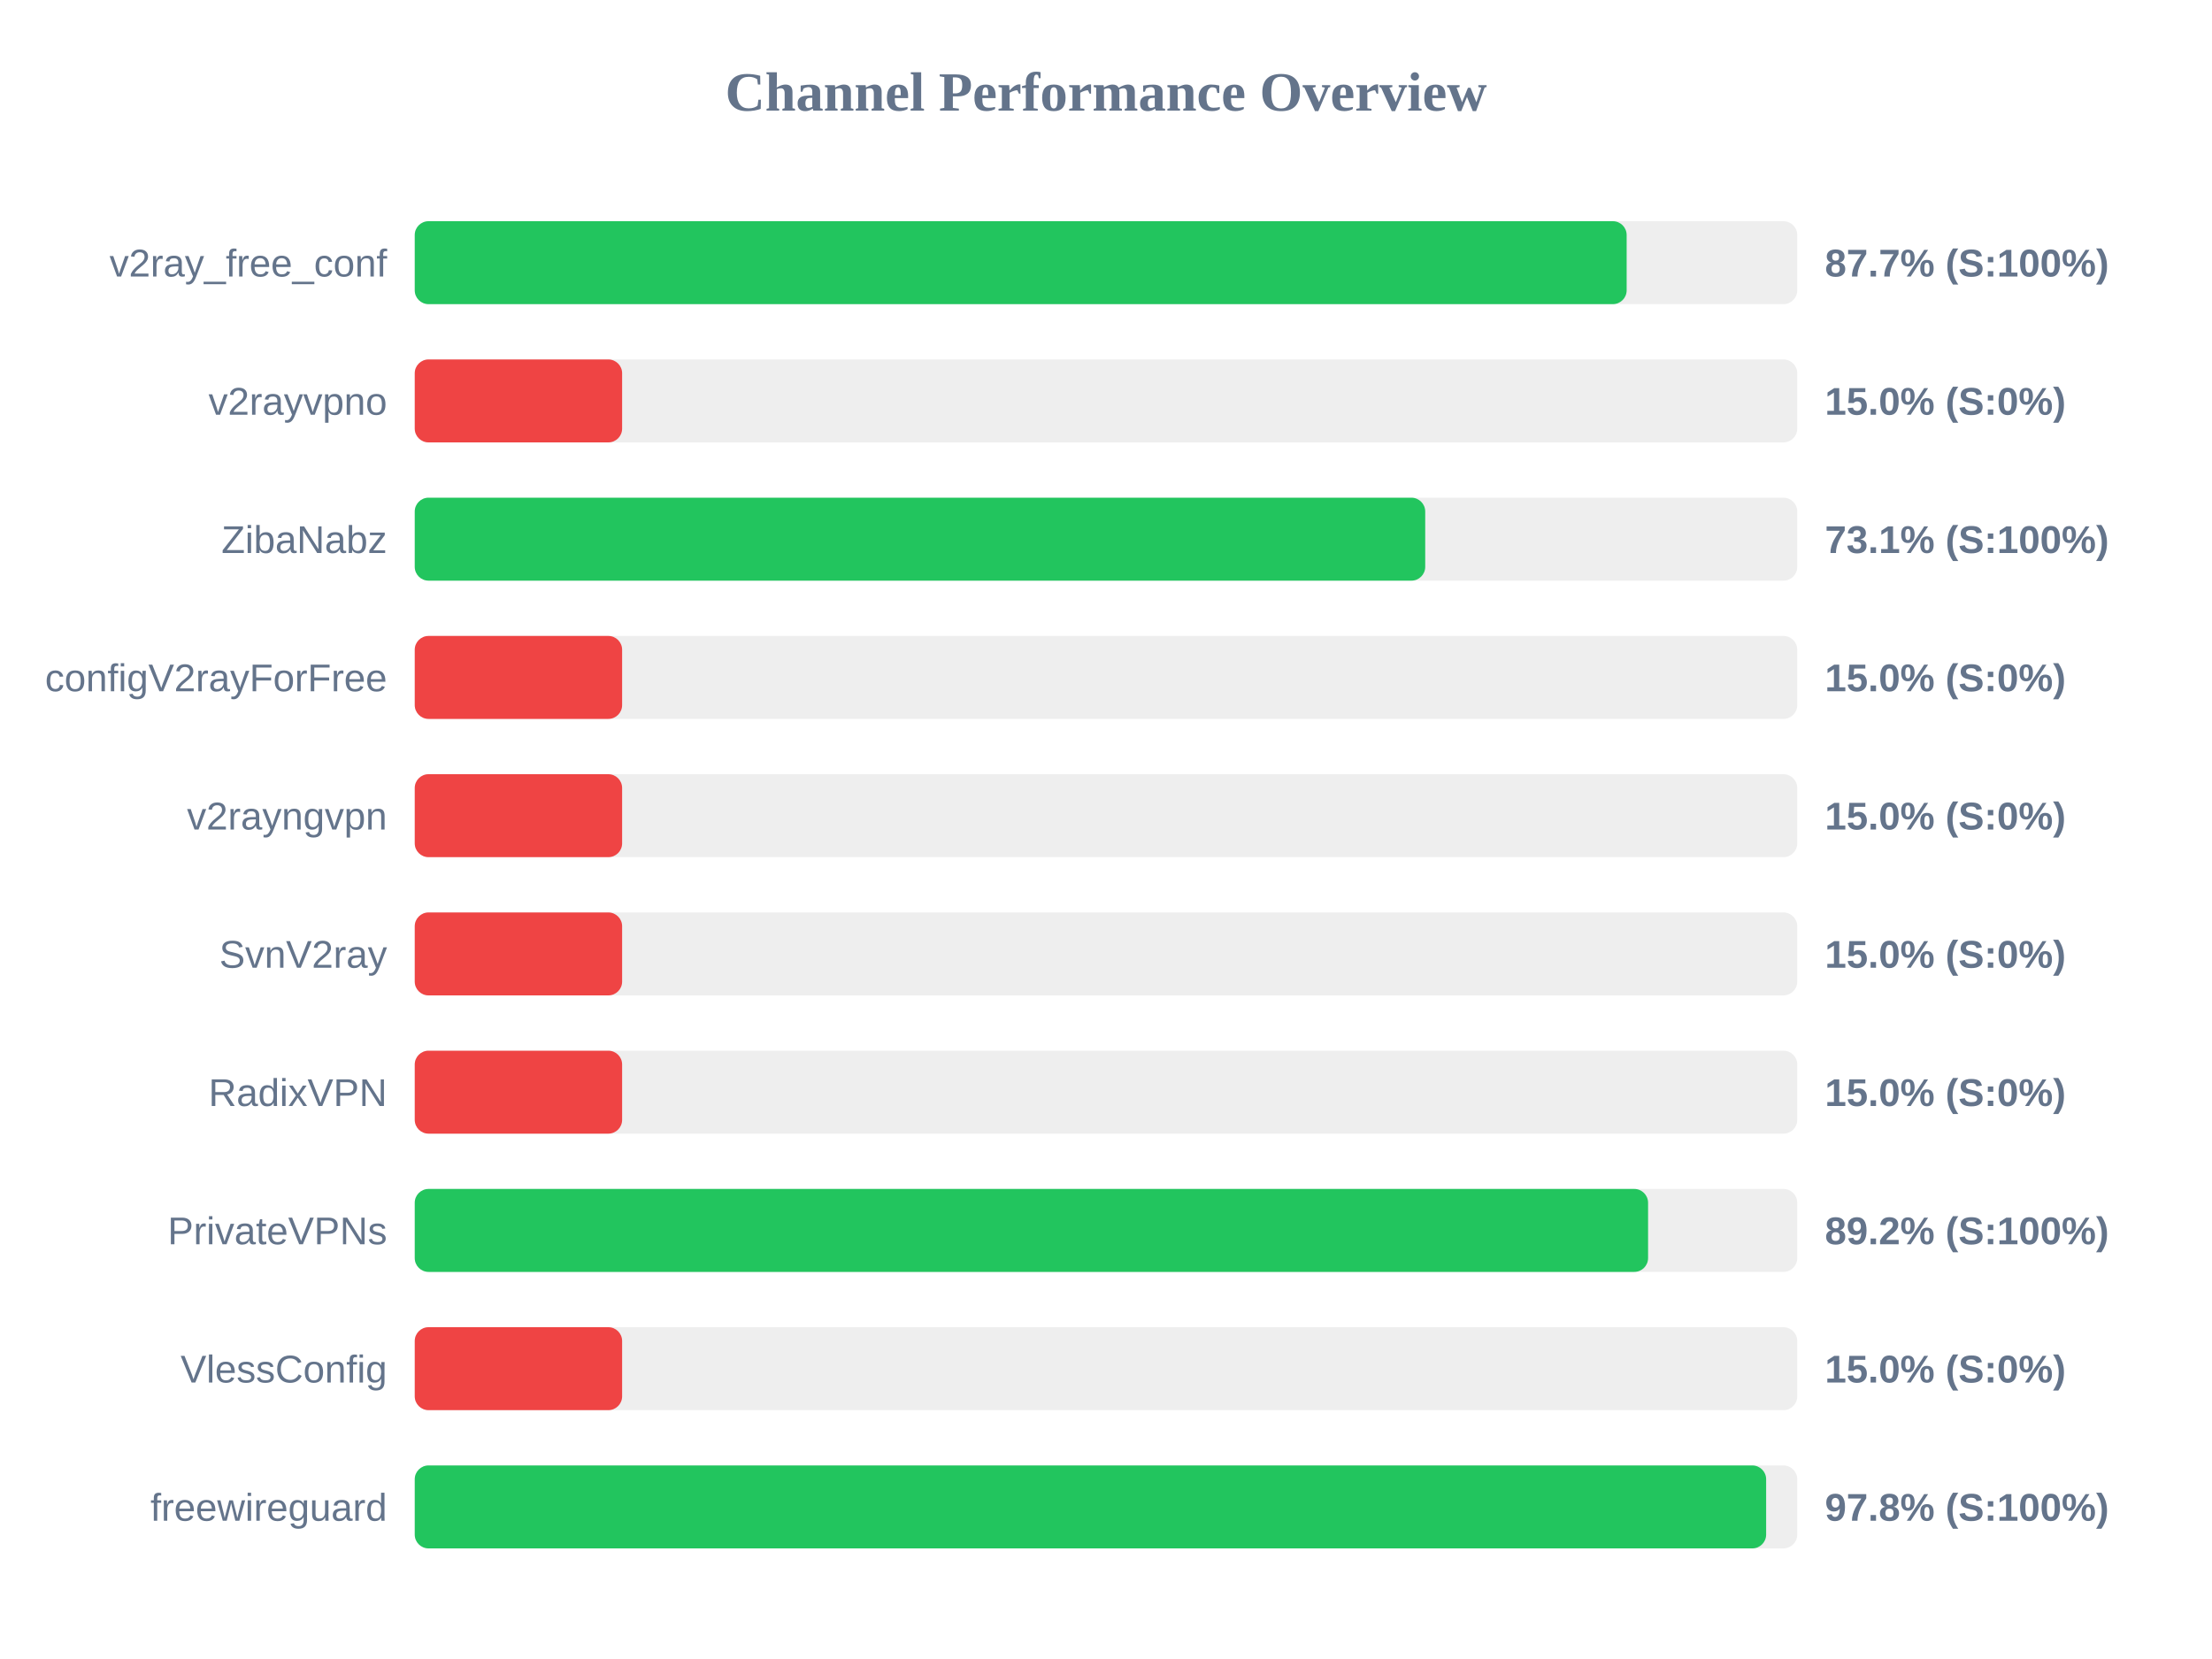
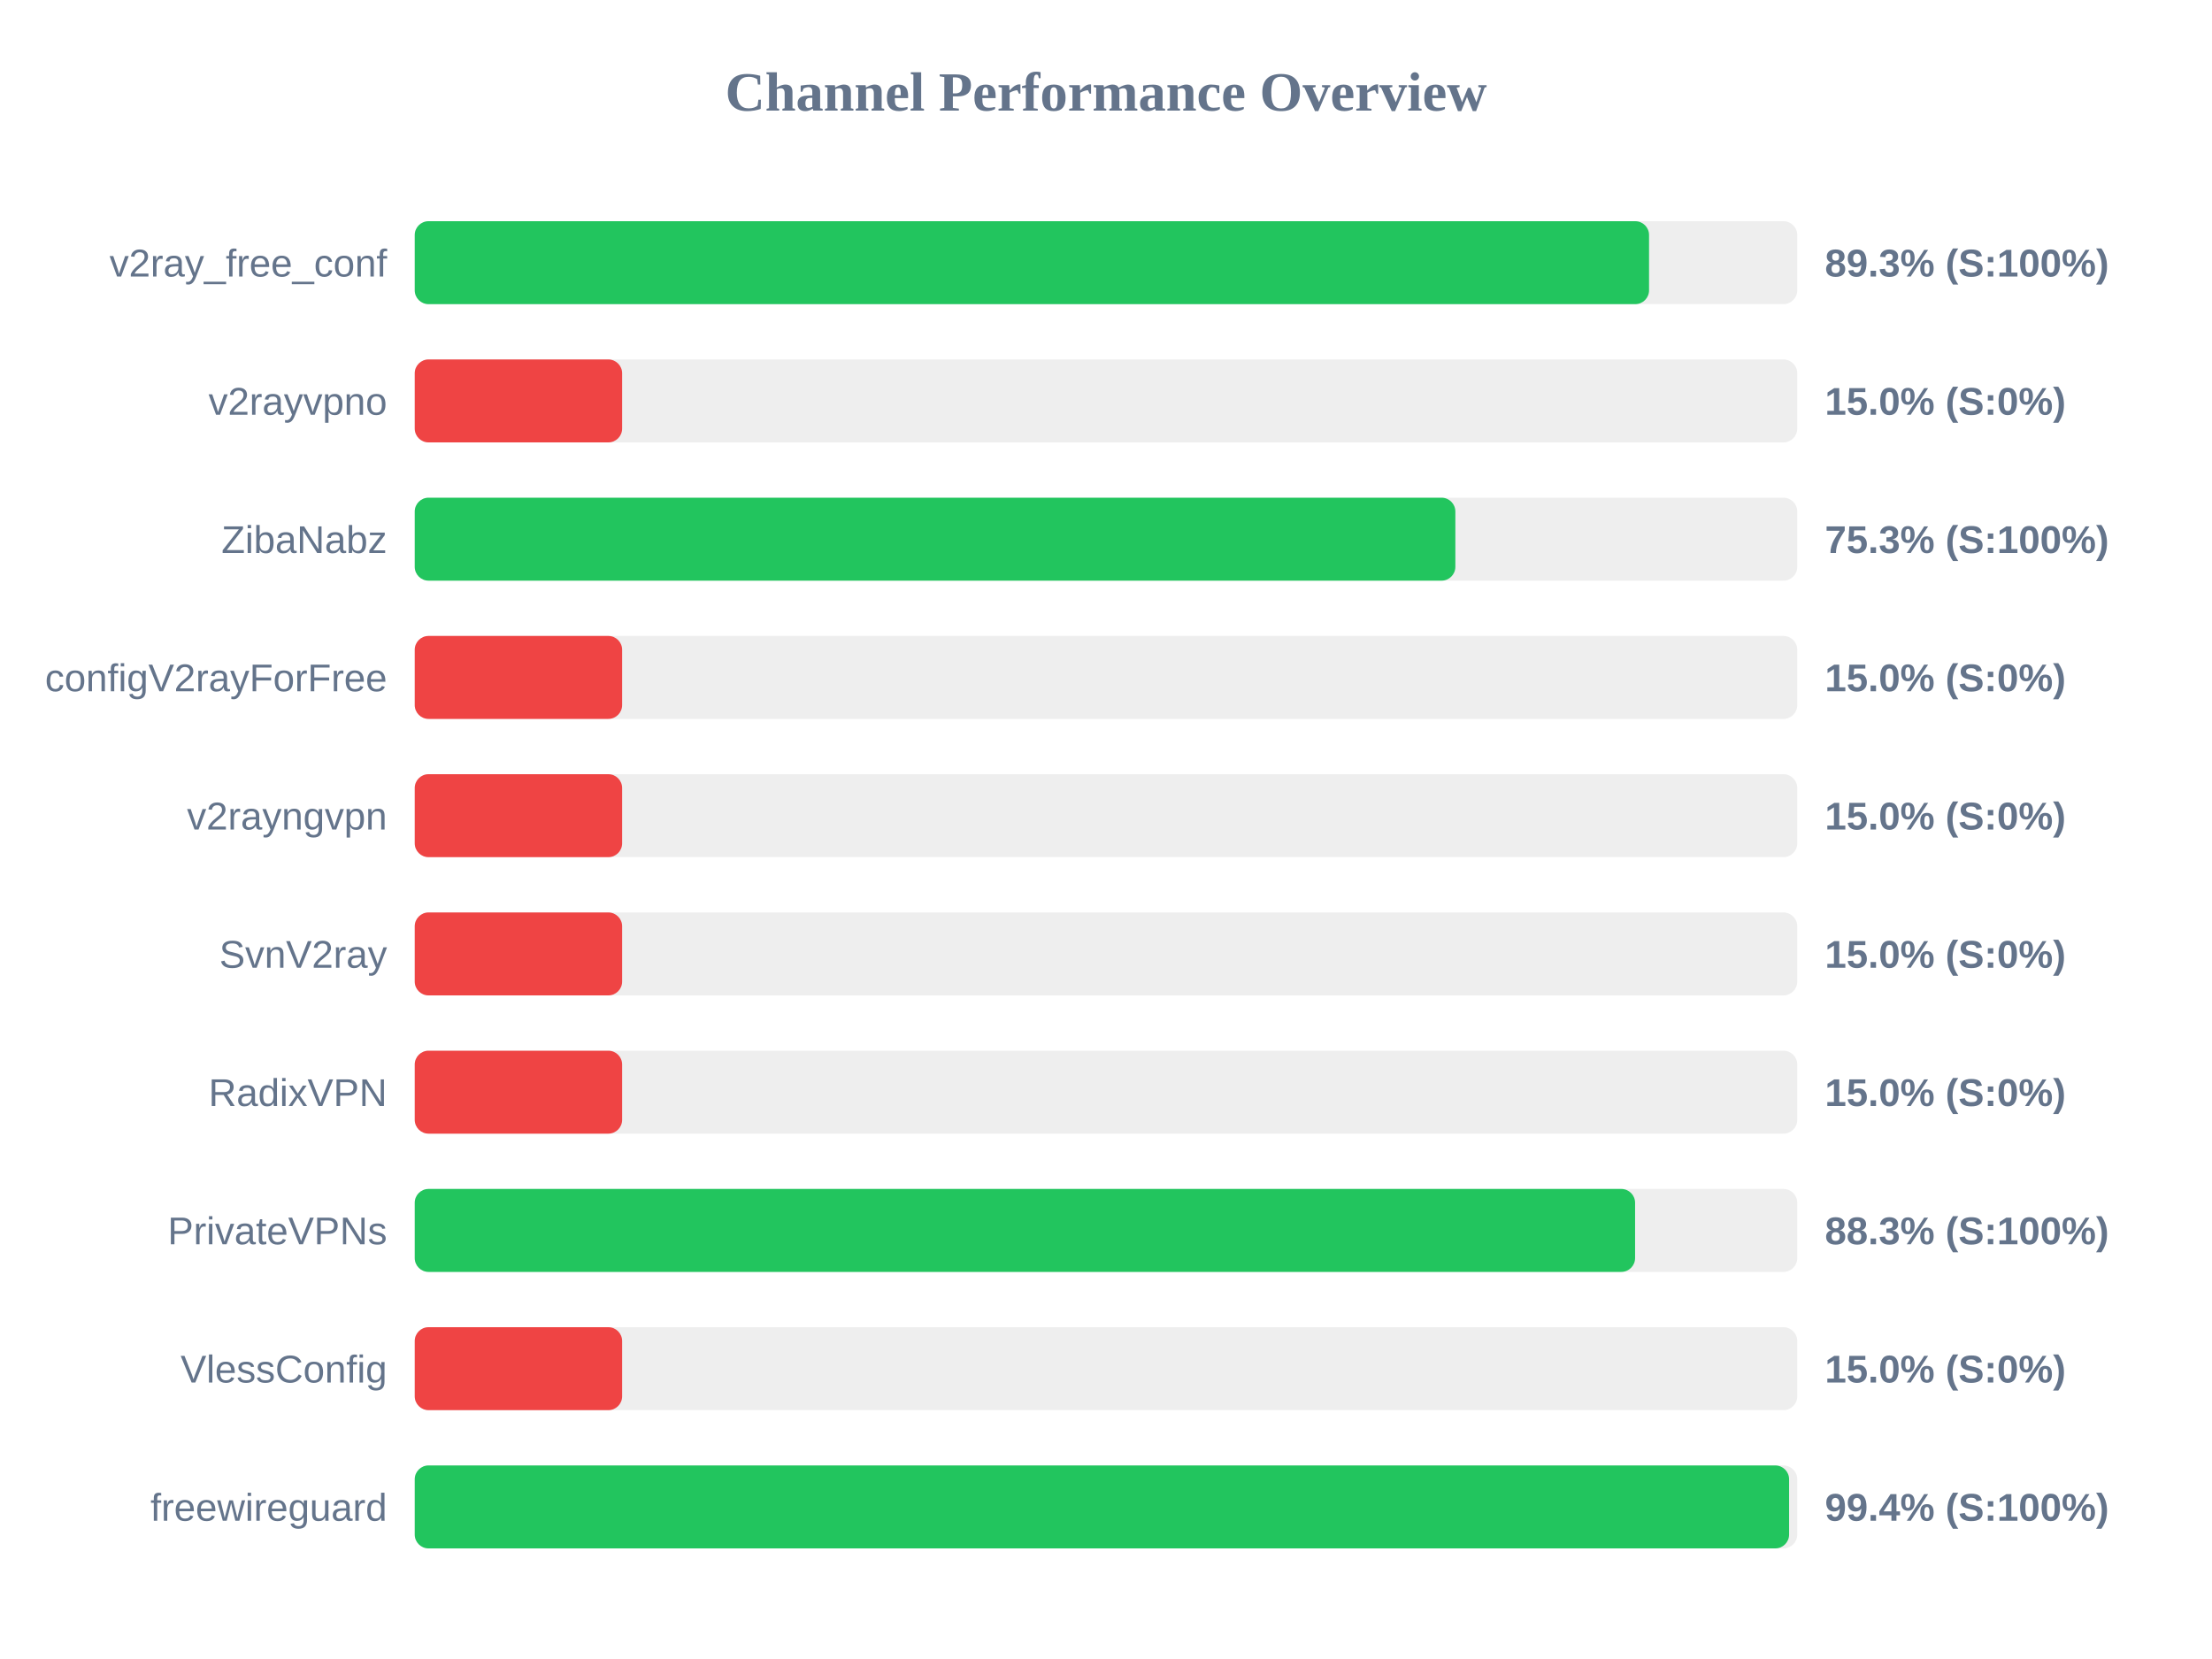
<svg xmlns="http://www.w3.org/2000/svg" width="800" height="600" version="1.1">
  <style>
        .row { font: 14px Arial; fill: #64748b; }
        .score { font: bold 14px Arial; fill: #64748b; }
    </style>
  <text x="400" y="40" text-anchor="middle" font-size="20px" font-weight="bold" fill="#64748b">Channel Performance Overview</text>
  <rect x="150" y="80" width="500" height="30" fill="#eee" rx="5" />
-   <rect x="150" y="80" width="438.3" height="30" fill="#22c55e" rx="5" />
+   <rect x="150" y="80" width="446.4" height="30" fill="#22c55e" rx="5" />
  <text x="140" y="100" text-anchor="end" class="row">v2ray_free_conf</text>
-   <text x="660" y="100" text-anchor="start" class="score">87.7% (S:100%)</text>
+   <text x="660" y="100" text-anchor="start" class="score">89.3% (S:100%)</text>
  <rect x="150" y="130" width="500" height="30" fill="#eee" rx="5" />
  <rect x="150" y="130" width="75.0" height="30" fill="#ef4444" rx="5" />
  <text x="140" y="150" text-anchor="end" class="row">v2rayvpno</text>
  <text x="660" y="150" text-anchor="start" class="score">15.0% (S:0%)</text>
  <rect x="150" y="180" width="500" height="30" fill="#eee" rx="5" />
-   <rect x="150" y="180" width="365.45" height="30" fill="#22c55e" rx="5" />
+   <rect x="150" y="180" width="376.35" height="30" fill="#22c55e" rx="5" />
  <text x="140" y="200" text-anchor="end" class="row">ZibaNabz</text>
-   <text x="660" y="200" text-anchor="start" class="score">73.1% (S:100%)</text>
+   <text x="660" y="200" text-anchor="start" class="score">75.3% (S:100%)</text>
  <rect x="150" y="230" width="500" height="30" fill="#eee" rx="5" />
  <rect x="150" y="230" width="75.0" height="30" fill="#ef4444" rx="5" />
  <text x="140" y="250" text-anchor="end" class="row">configV2rayForFree</text>
  <text x="660" y="250" text-anchor="start" class="score">15.0% (S:0%)</text>
  <rect x="150" y="280" width="500" height="30" fill="#eee" rx="5" />
  <rect x="150" y="280" width="75.0" height="30" fill="#ef4444" rx="5" />
  <text x="140" y="300" text-anchor="end" class="row">v2rayngvpn</text>
  <text x="660" y="300" text-anchor="start" class="score">15.0% (S:0%)</text>
  <rect x="150" y="330" width="500" height="30" fill="#eee" rx="5" />
  <rect x="150" y="330" width="75.0" height="30" fill="#ef4444" rx="5" />
  <text x="140" y="350" text-anchor="end" class="row">SvnV2ray</text>
  <text x="660" y="350" text-anchor="start" class="score">15.0% (S:0%)</text>
  <rect x="150" y="380" width="500" height="30" fill="#eee" rx="5" />
  <rect x="150" y="380" width="75.0" height="30" fill="#ef4444" rx="5" />
  <text x="140" y="400" text-anchor="end" class="row">RadixVPN</text>
  <text x="660" y="400" text-anchor="start" class="score">15.0% (S:0%)</text>
  <rect x="150" y="430" width="500" height="30" fill="#eee" rx="5" />
-   <rect x="150" y="430" width="446.05" height="30" fill="#22c55e" rx="5" />
+   <rect x="150" y="430" width="441.35" height="30" fill="#22c55e" rx="5" />
  <text x="140" y="450" text-anchor="end" class="row">PrivateVPNs</text>
-   <text x="660" y="450" text-anchor="start" class="score">89.2% (S:100%)</text>
+   <text x="660" y="450" text-anchor="start" class="score">88.3% (S:100%)</text>
  <rect x="150" y="480" width="500" height="30" fill="#eee" rx="5" />
  <rect x="150" y="480" width="75.0" height="30" fill="#ef4444" rx="5" />
  <text x="140" y="500" text-anchor="end" class="row">VlessConfig</text>
  <text x="660" y="500" text-anchor="start" class="score">15.0% (S:0%)</text>
  <rect x="150" y="530" width="500" height="30" fill="#eee" rx="5" />
-   <rect x="150" y="530" width="488.75" height="30" fill="#22c55e" rx="5" />
+   <rect x="150" y="530" width="497.05" height="30" fill="#22c55e" rx="5" />
  <text x="140" y="550" text-anchor="end" class="row">freewireguard</text>
-   <text x="660" y="550" text-anchor="start" class="score">97.8% (S:100%)</text>
+   <text x="660" y="550" text-anchor="start" class="score">99.4% (S:100%)</text>
</svg>
